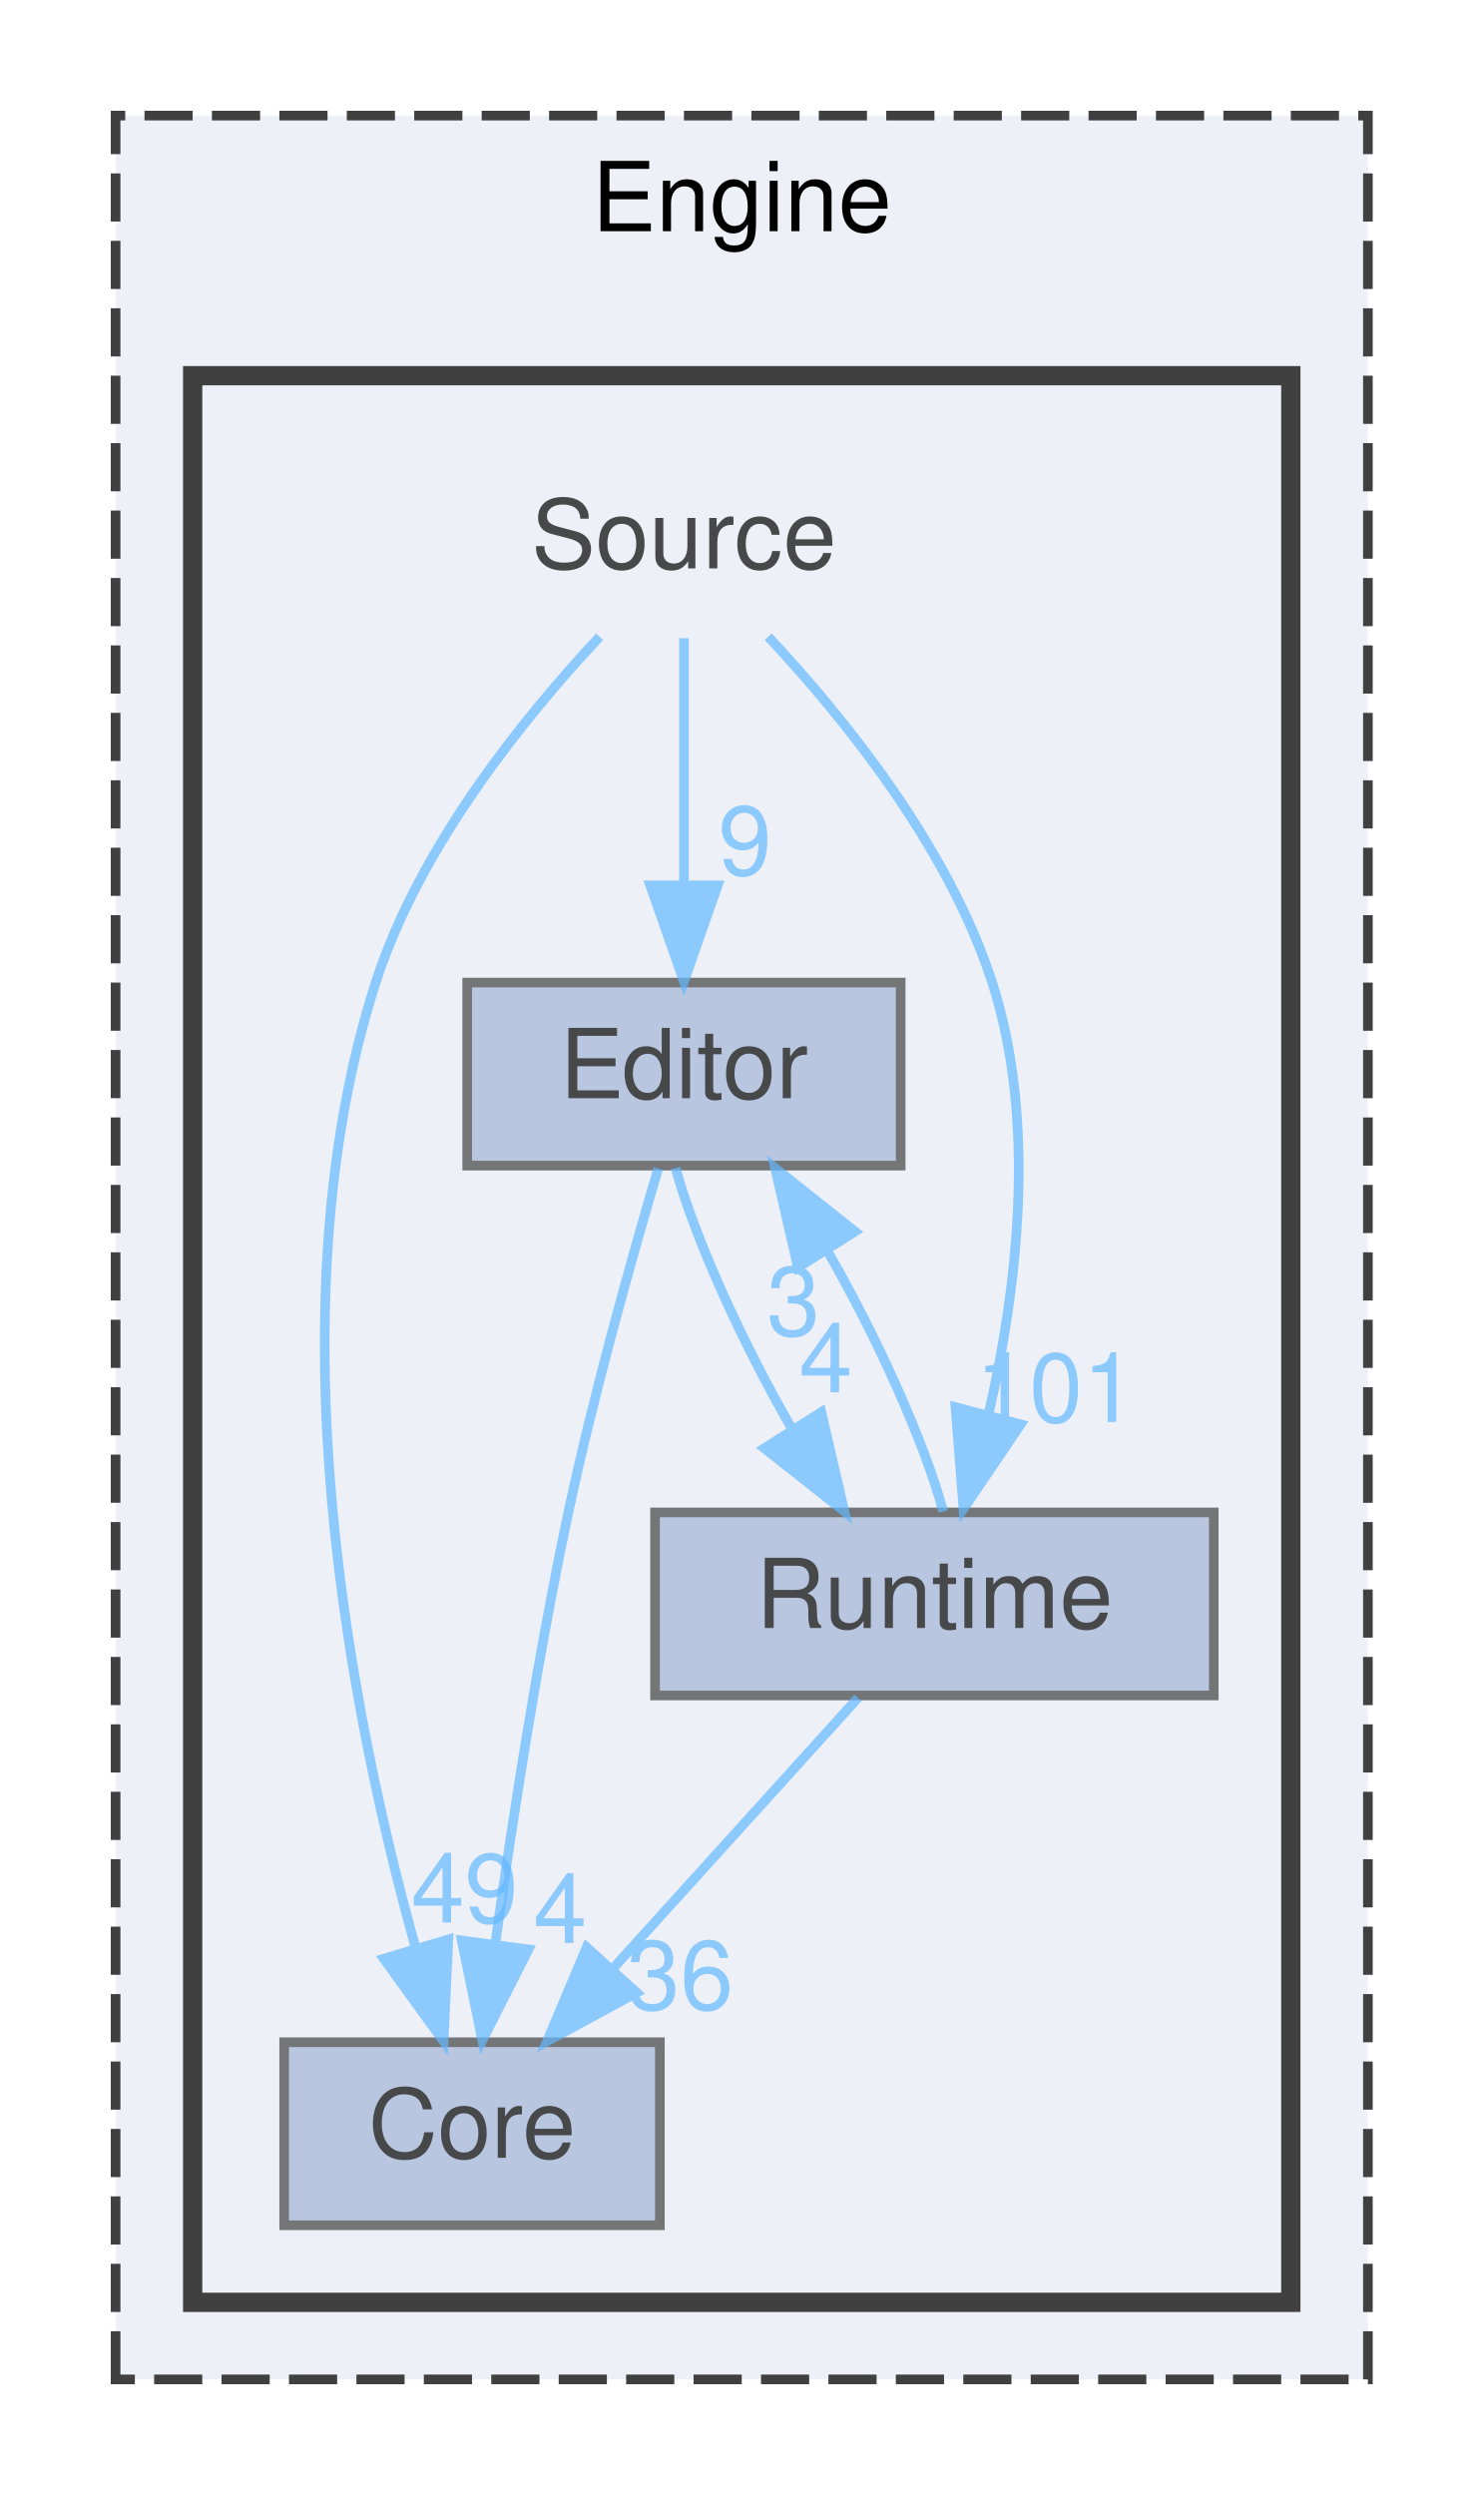
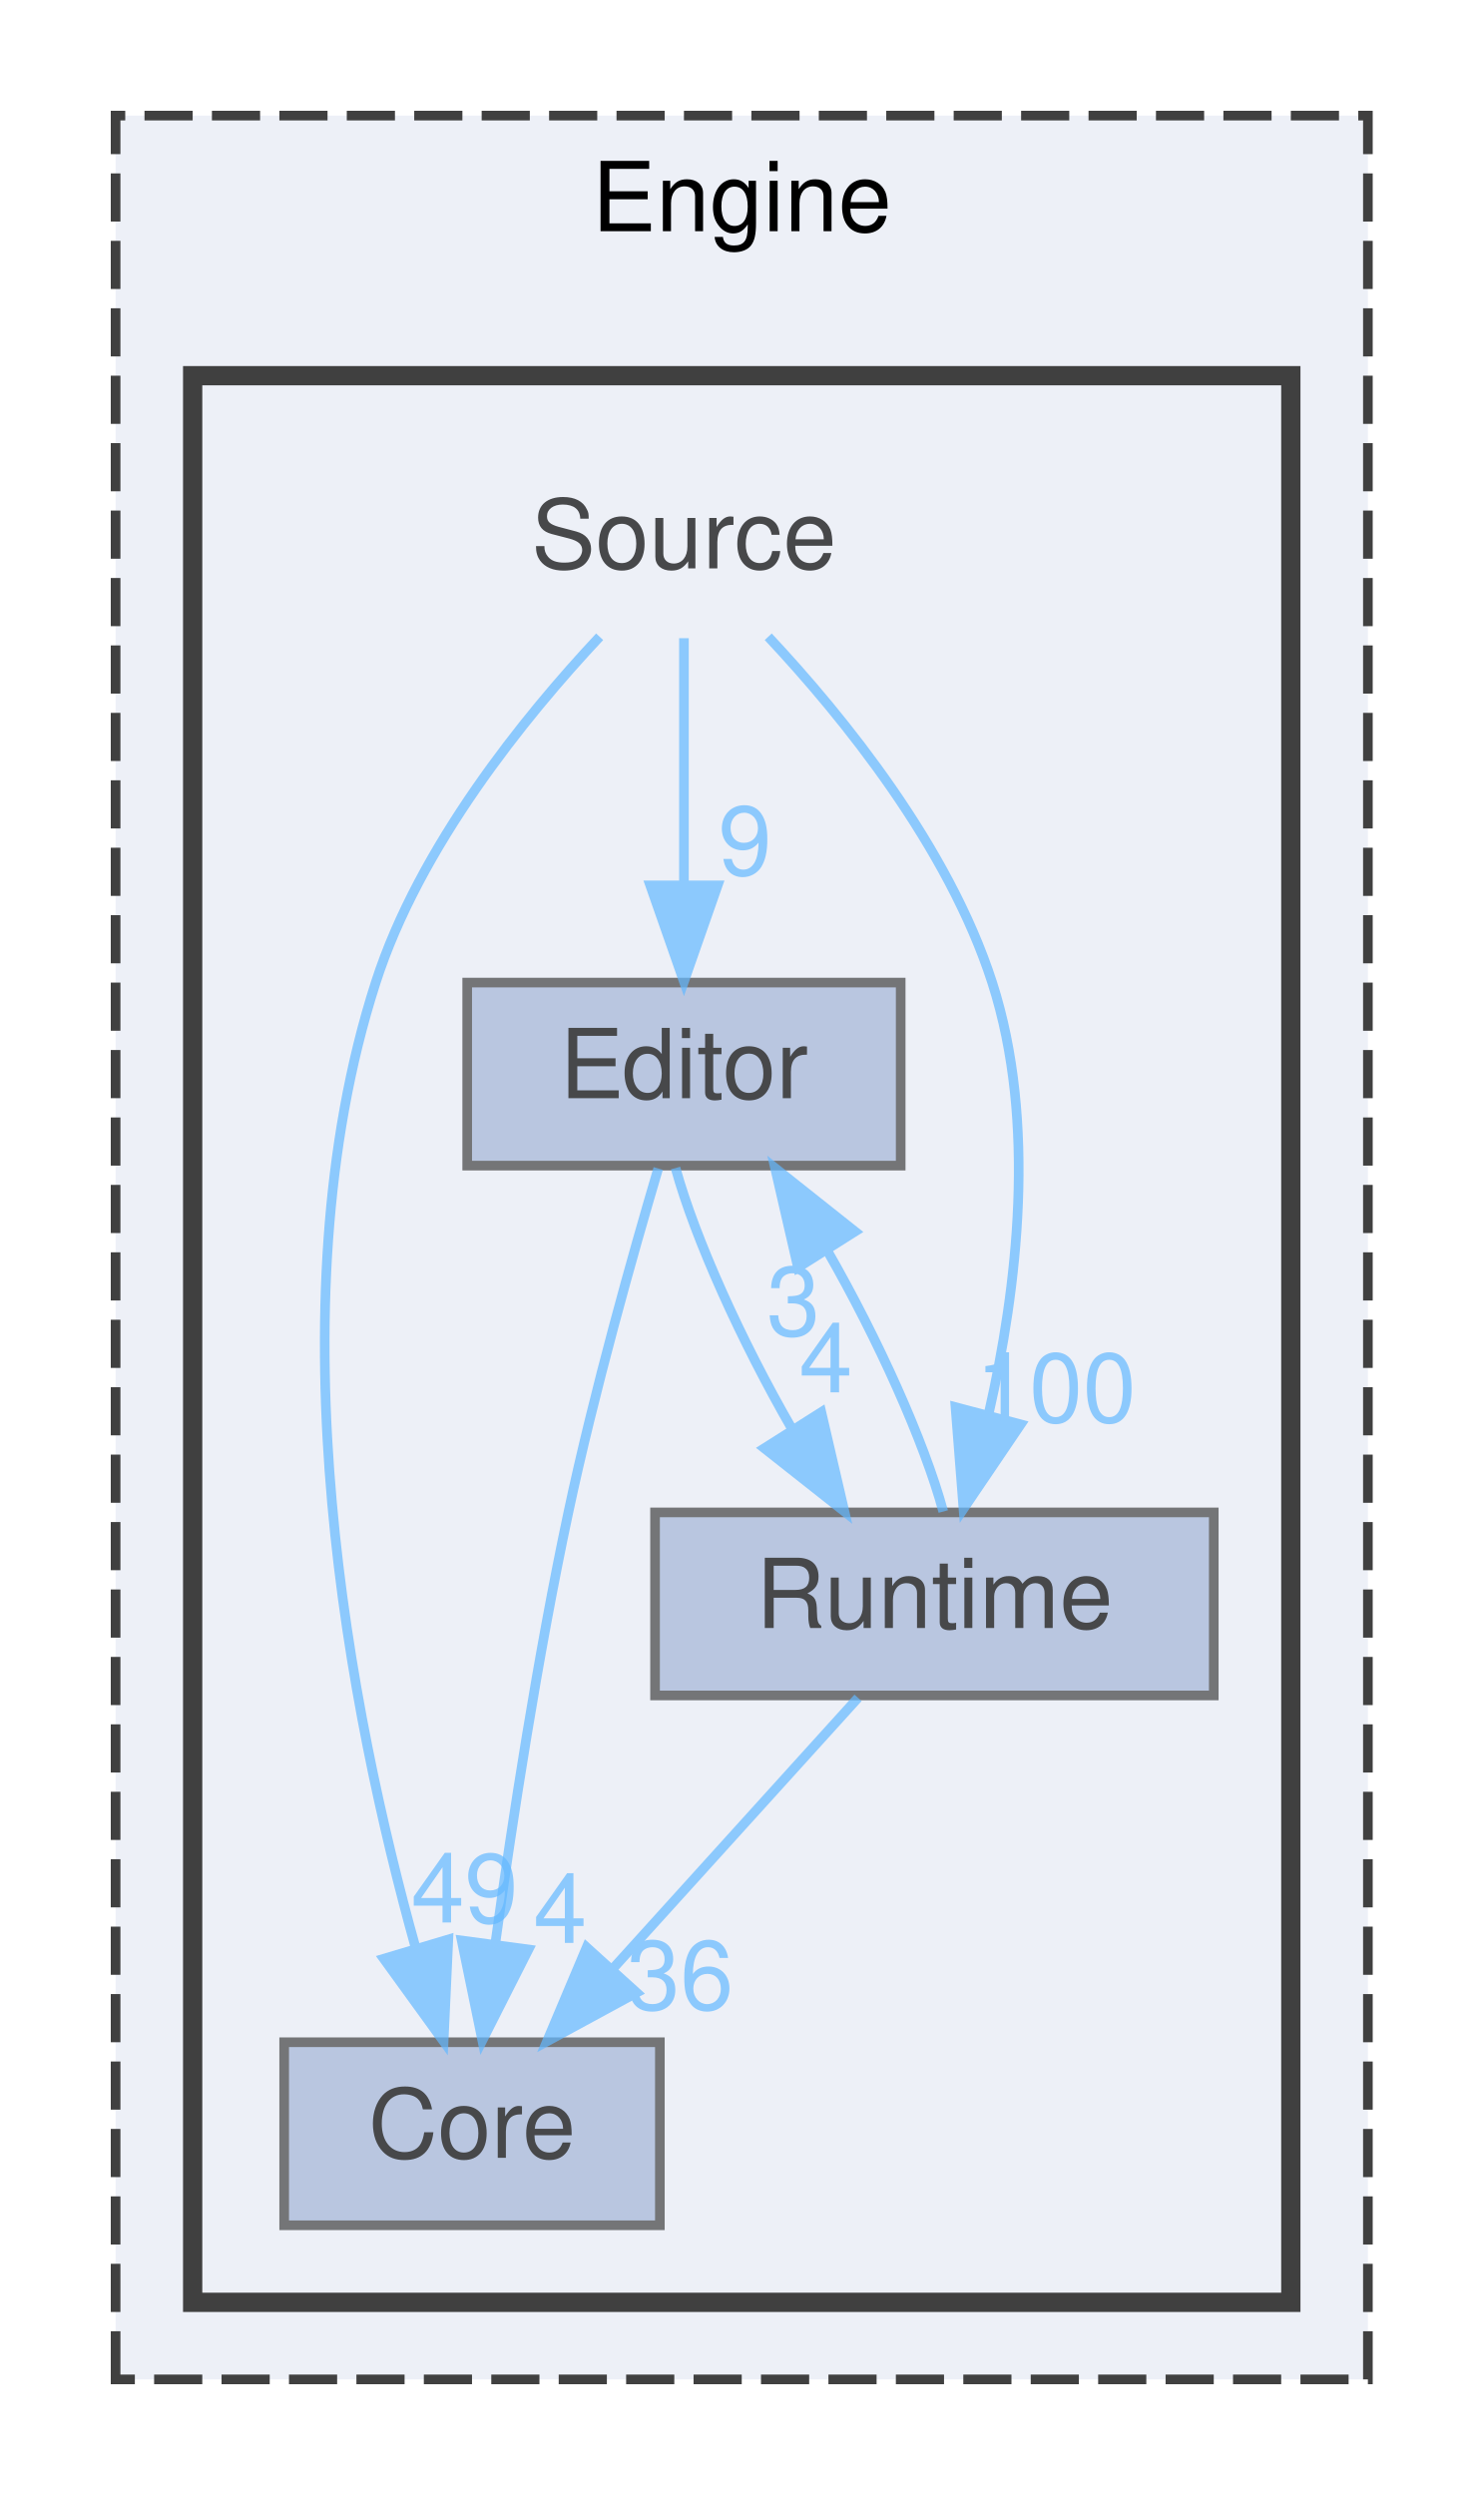
<svg xmlns="http://www.w3.org/2000/svg" xmlns:xlink="http://www.w3.org/1999/xlink" width="154pt" height="259pt" viewBox="0.00 0.00 154.00 259.00">
  <svg id="main" version="1.1" xml:space="preserve">
    <style type="text/css">
.node, .edge {opacity: 0.7;}
.node.selected, .edge.selected {opacity: 1;}
.edge:hover path { stroke: red; }
.edge:hover polygon { stroke: red; fill: red; }
</style>
    <svg id="graph" class="graph">
      <g id="graph0" class="graph" transform="scale(1 1) rotate(0) translate(4 255)">
        <g id="clust1" class="cluster">
          <g id="a_clust1">
            <a xlink:href="dir_0b6ee6e7e9547e675db4add2e5de97da.html" target="_top" xlink:title="Engine">
              <polygon fill="#edf0f7" stroke="#404040" stroke-dasharray="5,2" points="8,-8 8,-243 138,-243 138,-8 8,-8" />
              <text text-anchor="middle" x="73" y="-231" font-family="Helvetica,sans-Serif" font-size="10.00">Engine</text>
            </a>
          </g>
        </g>
        <g id="clust2" class="cluster">
          <g id="a_clust2">
            <a xlink:href="dir_9579d1ecb2c7bf48cbe1049c41745cb4.html" target="_top">
              <polygon fill="#edf0f7" stroke="#404040" stroke-width="2" points="16,-16 16,-216 130,-216 130,-16 16,-16" />
            </a>
          </g>
        </g>
        <g id="node1" class="node">
          <text text-anchor="middle" x="67" y="-196" font-family="Helvetica,sans-Serif" font-size="10.00">Source</text>
        </g>
        <g id="node2" class="node">
          <g id="a_node2">
            <a xlink:href="dir_580d866cebc144d44931193ef5e2059b.html" target="_top" xlink:title="Core">
              <polygon fill="#a2b4d6" stroke="#404040" points="64.5,-43 25.5,-43 25.5,-24 64.5,-24 64.5,-43" />
              <text text-anchor="middle" x="45" y="-31" font-family="Helvetica,sans-Serif" font-size="10.00">Core</text>
            </a>
          </g>
        </g>
        <g id="edge1" class="edge">
          <g id="a_edge1">
            <a xlink:href="dir_000028_000002.html" target="_top">
              <path fill="none" stroke="#63b8ff" d="M58.25,-188.9C50.44,-180.56 39.55,-167.13 35,-153 24.01,-118.9 32.51,-76.59 39.13,-52.86" />
              <polygon fill="#63b8ff" stroke="#63b8ff" points="42.54,-53.67 42.05,-43.09 35.84,-51.67 42.54,-53.67" />
            </a>
          </g>
          <g id="a_edge1-headlabel">
            <a xlink:href="dir_000028_000002.html" target="_top" xlink:title="49">
              <text text-anchor="middle" x="44.23" y="-55.43" font-family="Helvetica,sans-Serif" font-size="10.00" fill="#63b8ff">49</text>
            </a>
          </g>
        </g>
        <g id="node3" class="node">
          <g id="a_node3">
            <a xlink:href="dir_c6cb6fb3292d721ac39edcf45c3f2a55.html" target="_top" xlink:title="Editor">
              <polygon fill="#a2b4d6" stroke="#404040" points="89.5,-153 44.5,-153 44.5,-134 89.5,-134 89.5,-153" />
              <text text-anchor="middle" x="67" y="-141" font-family="Helvetica,sans-Serif" font-size="10.00">Editor</text>
            </a>
          </g>
        </g>
        <g id="edge3" class="edge">
          <g id="a_edge3">
            <a xlink:href="dir_000028_000007.html" target="_top">
              <path fill="none" stroke="#63b8ff" d="M67,-188.75C67,-181.8 67,-171.85 67,-163.13" />
              <polygon fill="#63b8ff" stroke="#63b8ff" points="70.5,-163.09 67,-153.09 63.5,-163.09 70.5,-163.09" />
            </a>
          </g>
          <g id="a_edge3-headlabel">
            <a xlink:href="dir_000028_000007.html" target="_top" xlink:title="9">
              <text text-anchor="middle" x="73.34" y="-164.18" font-family="Helvetica,sans-Serif" font-size="10.00" fill="#63b8ff">9</text>
            </a>
          </g>
        </g>
        <g id="node4" class="node">
          <g id="a_node4">
            <a xlink:href="dir_9f04efef762572853abdf73f62bebfcc.html" target="_top" xlink:title="Runtime">
              <polygon fill="#a2b4d6" stroke="#404040" points="122,-98 64,-98 64,-79 122,-79 122,-98" />
              <text text-anchor="middle" x="93" y="-86" font-family="Helvetica,sans-Serif" font-size="10.00">Runtime</text>
            </a>
          </g>
        </g>
        <g id="edge2" class="edge">
          <g id="a_edge2">
            <a xlink:href="dir_000028_000026.html" target="_top">
              <path fill="none" stroke="#63b8ff" d="M75.75,-188.9C83.56,-180.56 94.45,-167.13 99,-153 103.68,-138.49 101.59,-121.22 98.66,-108.36" />
              <polygon fill="#63b8ff" stroke="#63b8ff" points="101.96,-107.14 96.02,-98.37 95.19,-108.93 101.96,-107.14" />
            </a>
          </g>
          <g id="a_edge2-headlabel">
-             <a xlink:href="dir_000028_000026.html" target="_top" xlink:title="101">
-               <text text-anchor="middle" x="105.62" y="-107.39" font-family="Helvetica,sans-Serif" font-size="10.00" fill="#63b8ff">101</text>
+             <a xlink:href="dir_000028_000026.html" target="_top" xlink:title="100">
+               <text text-anchor="middle" x="105.62" y="-107.39" font-family="Helvetica,sans-Serif" font-size="10.00" fill="#63b8ff">100</text>
            </a>
          </g>
        </g>
        <g id="edge4" class="edge">
          <g id="a_edge4">
            <a xlink:href="dir_000007_000002.html" target="_top">
              <path fill="none" stroke="#63b8ff" d="M64.33,-133.7C61.69,-124.77 57.67,-110.52 55,-98 51.83,-83.12 49.2,-66.09 47.44,-53.41" />
              <polygon fill="#63b8ff" stroke="#63b8ff" points="50.86,-52.63 46.07,-43.18 43.93,-53.56 50.86,-52.63" />
            </a>
          </g>
          <g id="a_edge4-headlabel">
            <a xlink:href="dir_000007_000002.html" target="_top" xlink:title="4">
              <text text-anchor="middle" x="54.15" y="-53.31" font-family="Helvetica,sans-Serif" font-size="10.00" fill="#63b8ff">4</text>
            </a>
          </g>
        </g>
        <g id="edge5" class="edge">
          <g id="a_edge5">
            <a xlink:href="dir_000007_000026.html" target="_top">
              <path fill="none" stroke="#63b8ff" d="M66.13,-133.75C68.15,-126.42 72.99,-115.73 78.2,-106.7" />
              <polygon fill="#63b8ff" stroke="#63b8ff" points="81.26,-108.41 83.66,-98.09 75.34,-104.66 81.26,-108.41" />
            </a>
          </g>
          <g id="a_edge5-headlabel">
            <a xlink:href="dir_000007_000026.html" target="_top" xlink:title="4">
              <text text-anchor="middle" x="81.73" y="-110.46" font-family="Helvetica,sans-Serif" font-size="10.00" fill="#63b8ff">4</text>
            </a>
          </g>
        </g>
        <g id="edge6" class="edge">
          <g id="a_edge6">
            <a xlink:href="dir_000026_000002.html" target="_top">
              <path fill="none" stroke="#63b8ff" d="M85.07,-78.75C78.15,-71.11 67.93,-59.82 59.55,-50.56" />
              <polygon fill="#63b8ff" stroke="#63b8ff" points="62.09,-48.15 52.78,-43.09 56.9,-52.85 62.09,-48.15" />
            </a>
          </g>
          <g id="a_edge6-headlabel">
            <a xlink:href="dir_000026_000002.html" target="_top" xlink:title="36">
              <text text-anchor="middle" x="66.6" y="-46.41" font-family="Helvetica,sans-Serif" font-size="10.00" fill="#63b8ff">36</text>
            </a>
          </g>
        </g>
        <g id="edge7" class="edge">
          <g id="a_edge7">
            <a xlink:href="dir_000026_000007.html" target="_top">
              <path fill="none" stroke="#63b8ff" d="M93.92,-98.09C91.94,-105.37 87.12,-116.04 81.92,-125.1" />
              <polygon fill="#63b8ff" stroke="#63b8ff" points="78.84,-123.42 76.46,-133.75 84.76,-127.16 78.84,-123.42" />
            </a>
          </g>
          <g id="a_edge7-headlabel">
            <a xlink:href="dir_000026_000007.html" target="_top" xlink:title="3">
              <text text-anchor="middle" x="78.36" y="-116.37" font-family="Helvetica,sans-Serif" font-size="10.00" fill="#63b8ff">3</text>
            </a>
          </g>
        </g>
      </g>
    </svg>
  </svg>
  <style type="text/css">

[data-mouse-over-selected='false'] { opacity: 0.7; }
[data-mouse-over-selected='true']  { opacity: 1.0; }

</style>
</svg>
